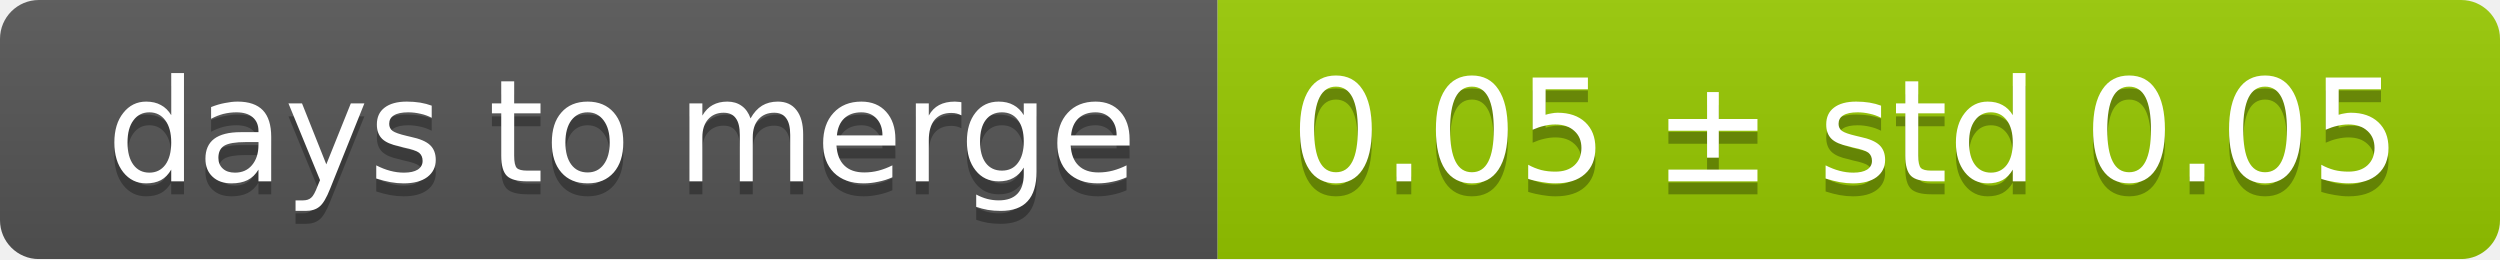
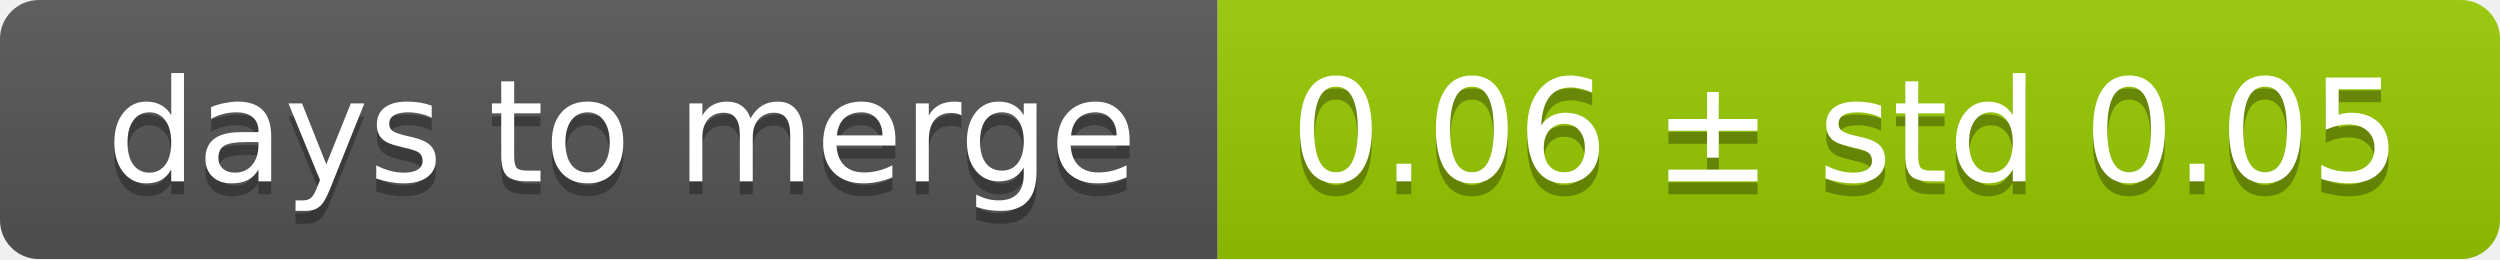
<svg xmlns="http://www.w3.org/2000/svg" width="193" height="20">
  <linearGradient id="smooth" x2="0" y2="100%">
    <stop offset="0" stop-color="#bbb" stop-opacity=".1" />
    <stop offset="1" stop-opacity=".1" />
  </linearGradient>
  <mask id="round">
    <rect width="193" height="20" rx="3" fill="#fff" />
  </mask>
  <g mask="url(#round)">
    <rect width="94" height="20" fill="#555" />
    <rect x="94" width="99" height="20" fill="#97ca00" />
    <rect width="193" height="20" fill="url(#smooth)" />
  </g>
  <g fill="#fff" text-anchor="middle" font-family="DejaVu Sans,Verdana,Geneva,sans-serif" font-size="11">
    <text x="48" y="15" fill="#010101" fill-opacity=".3">days to merge</text>
    <text x="48" y="14">days to merge</text>
-     <text x="142.5" y="15" fill="#010101" fill-opacity=".3">0.05 ± std 0.05</text>
-     <text x="142.5" y="14">0.05 ± std 0.05</text>
+     <text x="142.5" y="15" fill="#010101" fill-opacity=".3">0.06 ± std 0.05</text>
+     <text x="142.5" y="14">0.06 ± std 0.05</text>
  </g>
</svg>
